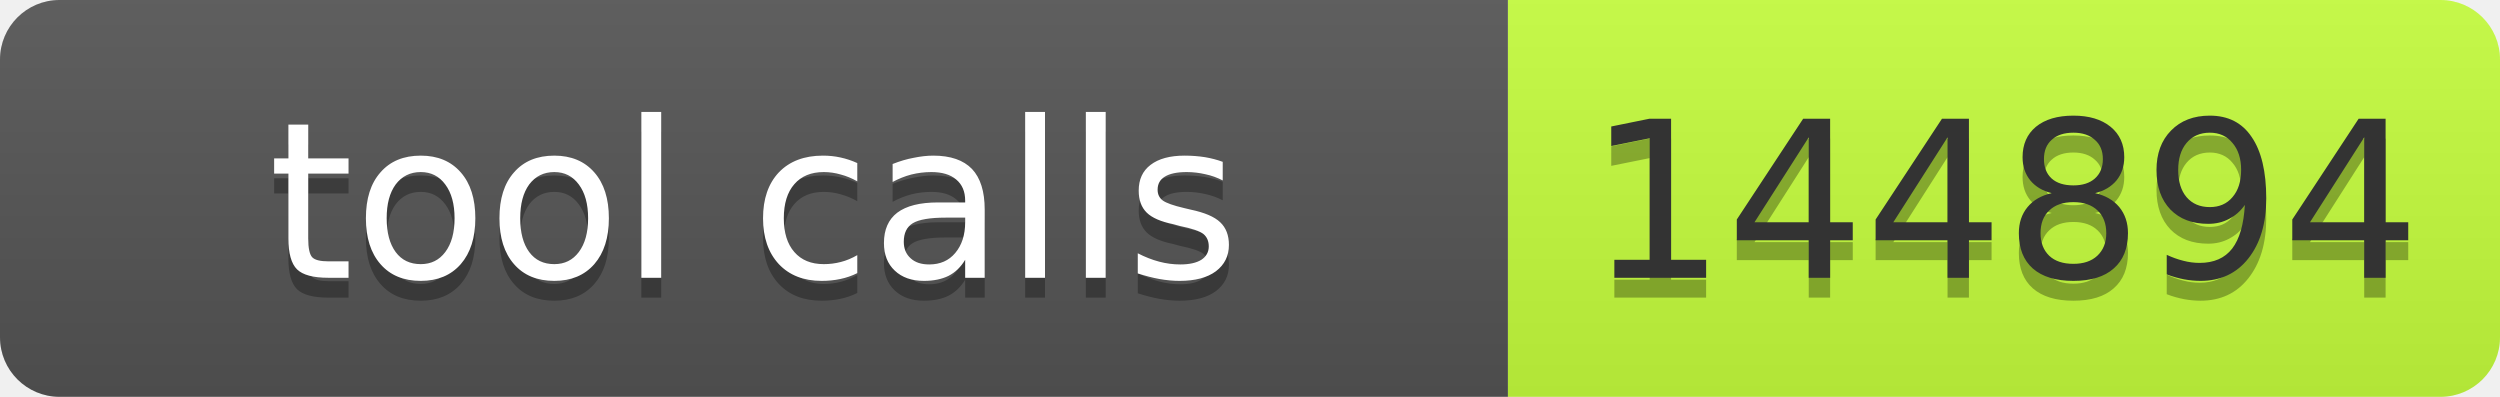
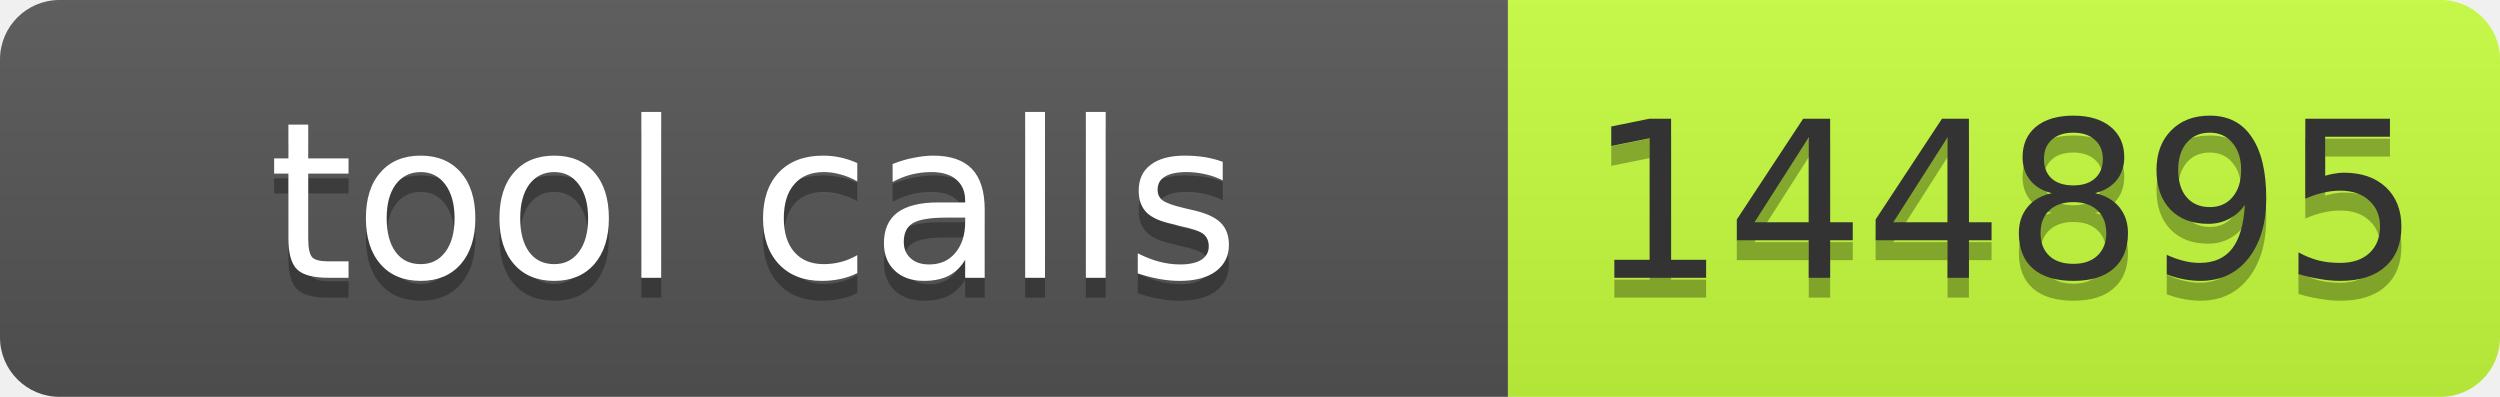
- <svg xmlns="http://www.w3.org/2000/svg" width="126" height="20" role="img" aria-label="tool calls: 144894">
+ <svg xmlns="http://www.w3.org/2000/svg" width="126" height="20" role="img" aria-label="tool calls: 144895">
  <linearGradient id="s" x2="0" y2="100%">
    <stop offset="0" stop-color="#bbb" stop-opacity=".1" />
    <stop offset="1" stop-opacity=".1" />
  </linearGradient>
  <clipPath id="r">
    <rect width="126" height="20" rx="3" fill="#fff" />
  </clipPath>
  <g clip-path="url(#r)">
    <rect width="76" height="20" fill="#555" />
    <rect x="76" width="50" height="20" fill="#c6ff3d" />
    <rect width="126" height="20" fill="url(#s)" />
  </g>
  <g font-family="Verdana,Geneva,DejaVu Sans,sans-serif" font-size="11">
    <text x="38" y="15" fill="#010101" fill-opacity=".3" text-anchor="middle" textLength="66">tool calls</text>
    <text x="38" y="14" fill="#fff" text-anchor="middle" textLength="66">tool calls</text>
-     <text x="101" y="15" fill="#010101" fill-opacity=".3" text-anchor="middle" textLength="40">144894</text>
-     <text x="101" y="14" fill="#333" text-anchor="middle" textLength="40">144894</text>
+     <text x="101" y="15" fill="#010101" fill-opacity=".3" text-anchor="middle" textLength="40">144895</text>
+     <text x="101" y="14" fill="#333" text-anchor="middle" textLength="40">144895</text>
  </g>
</svg>
